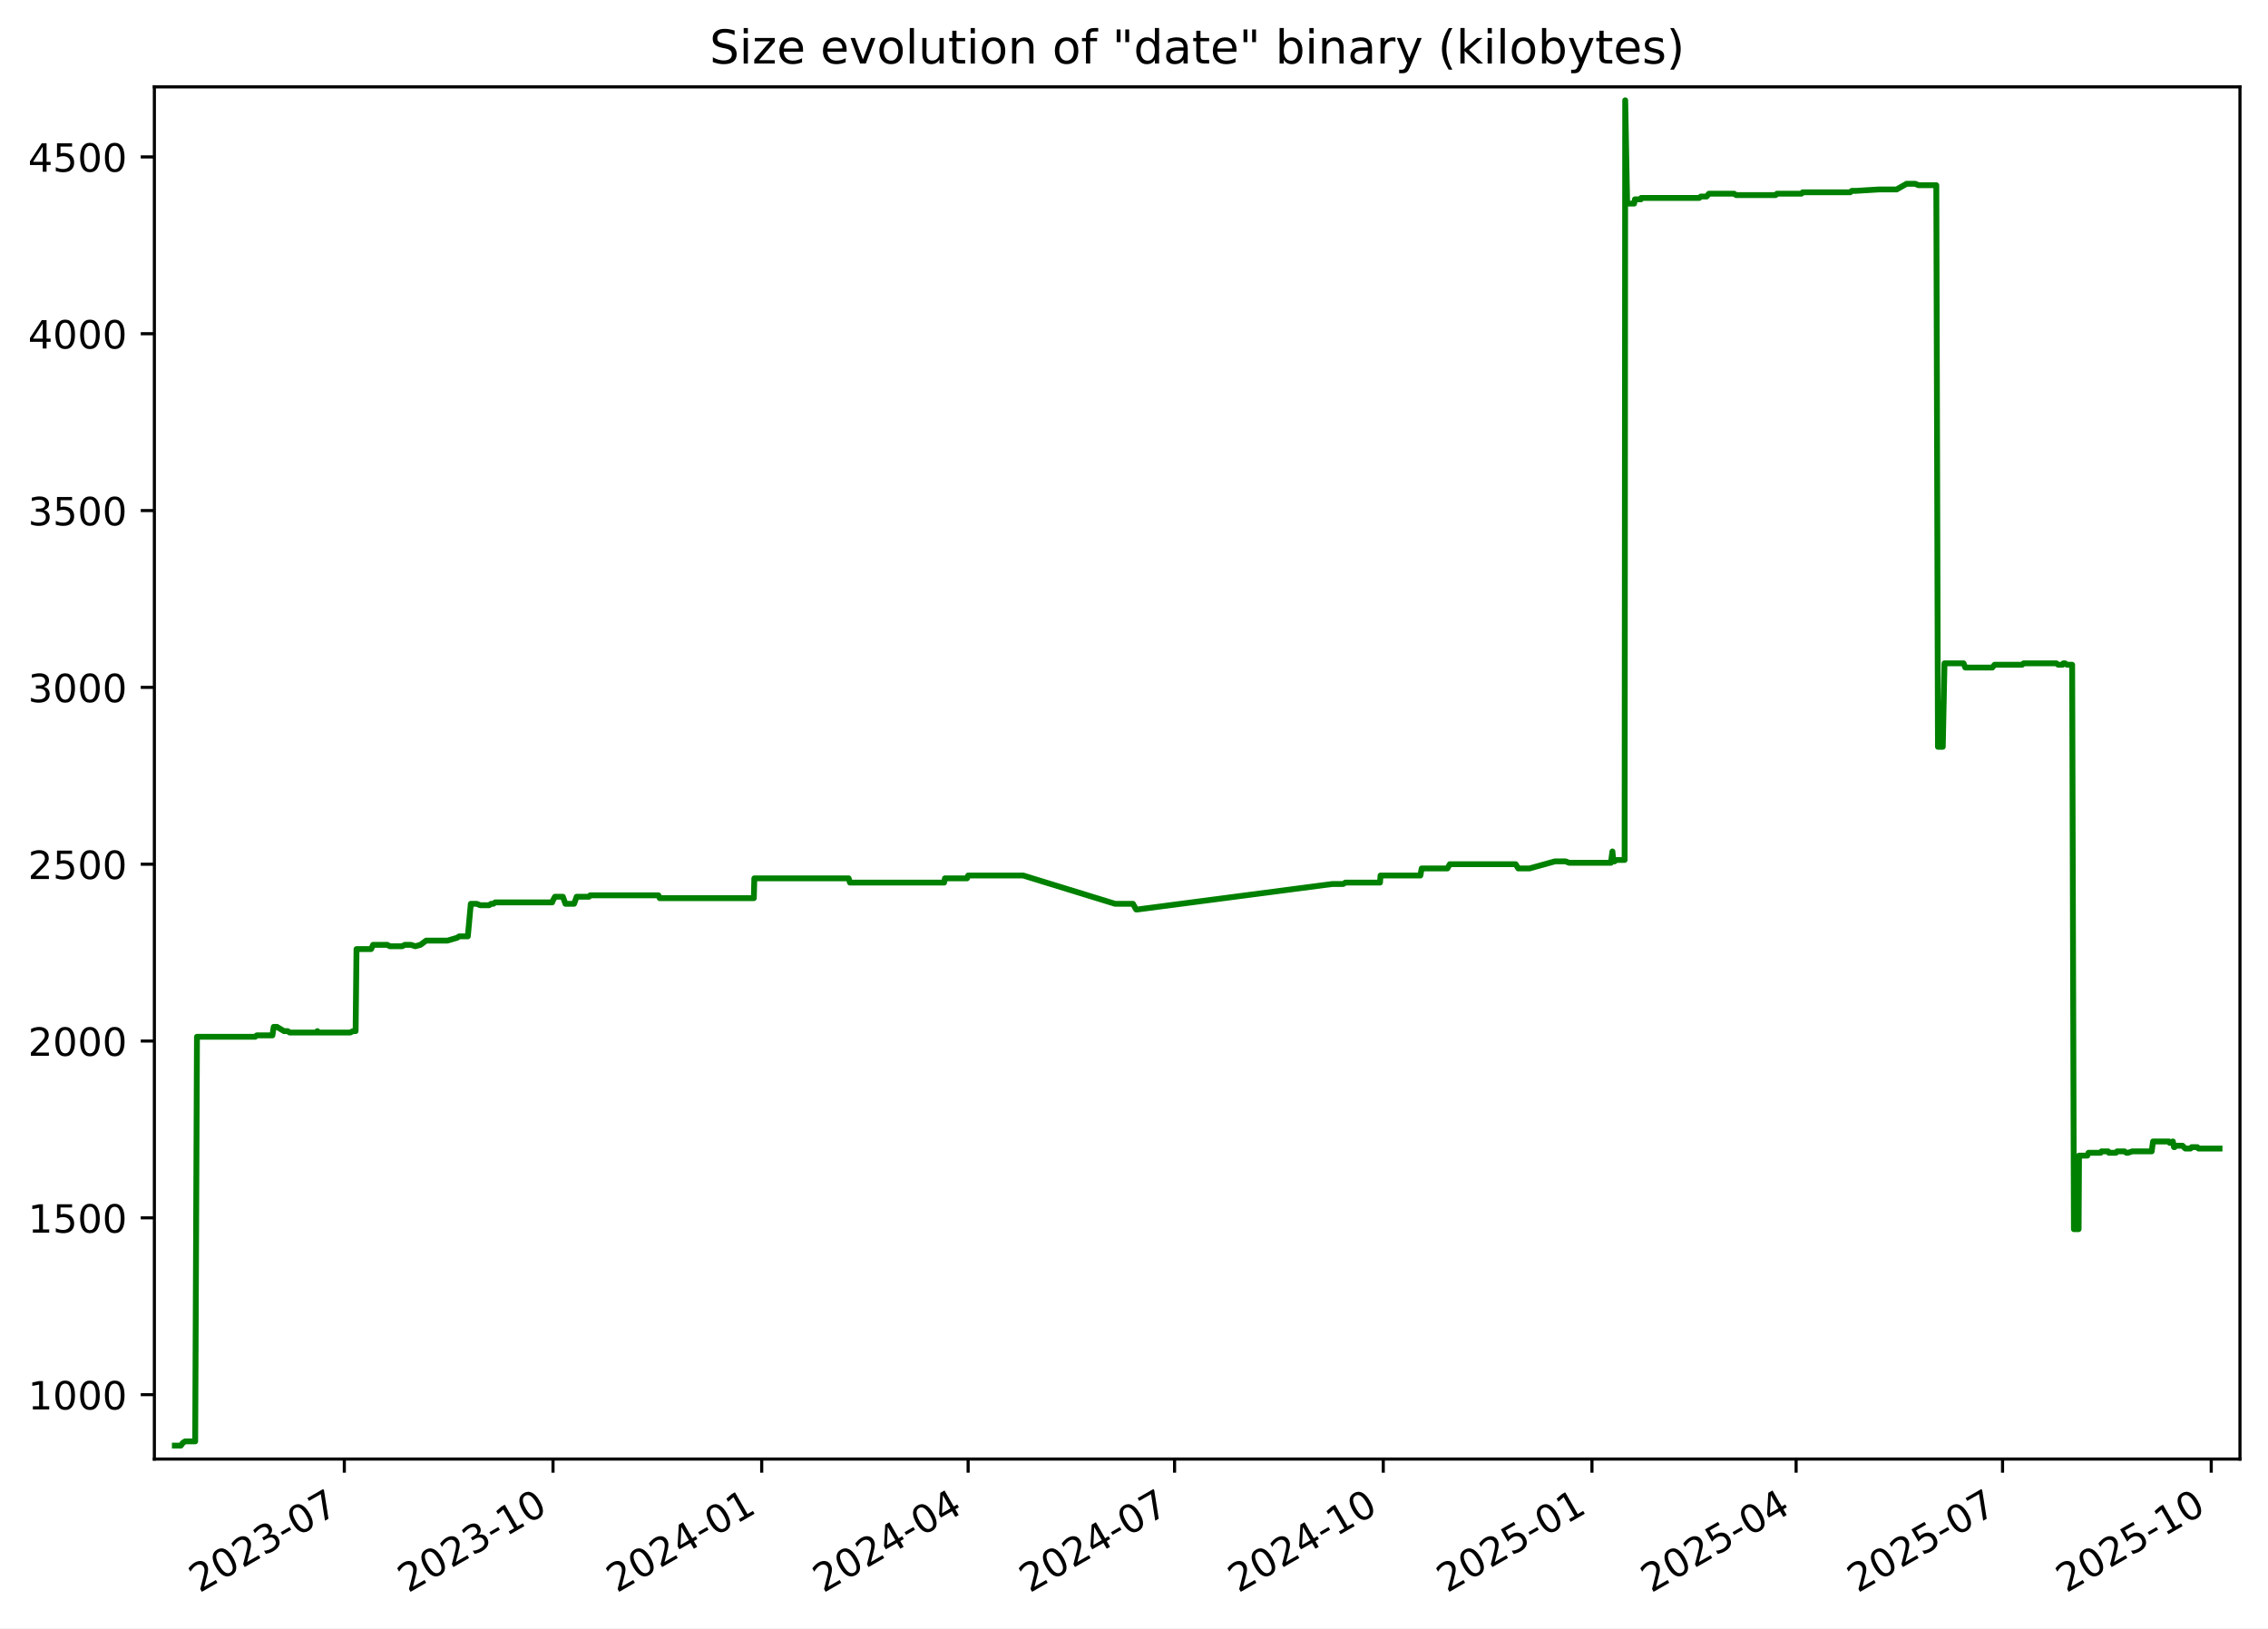
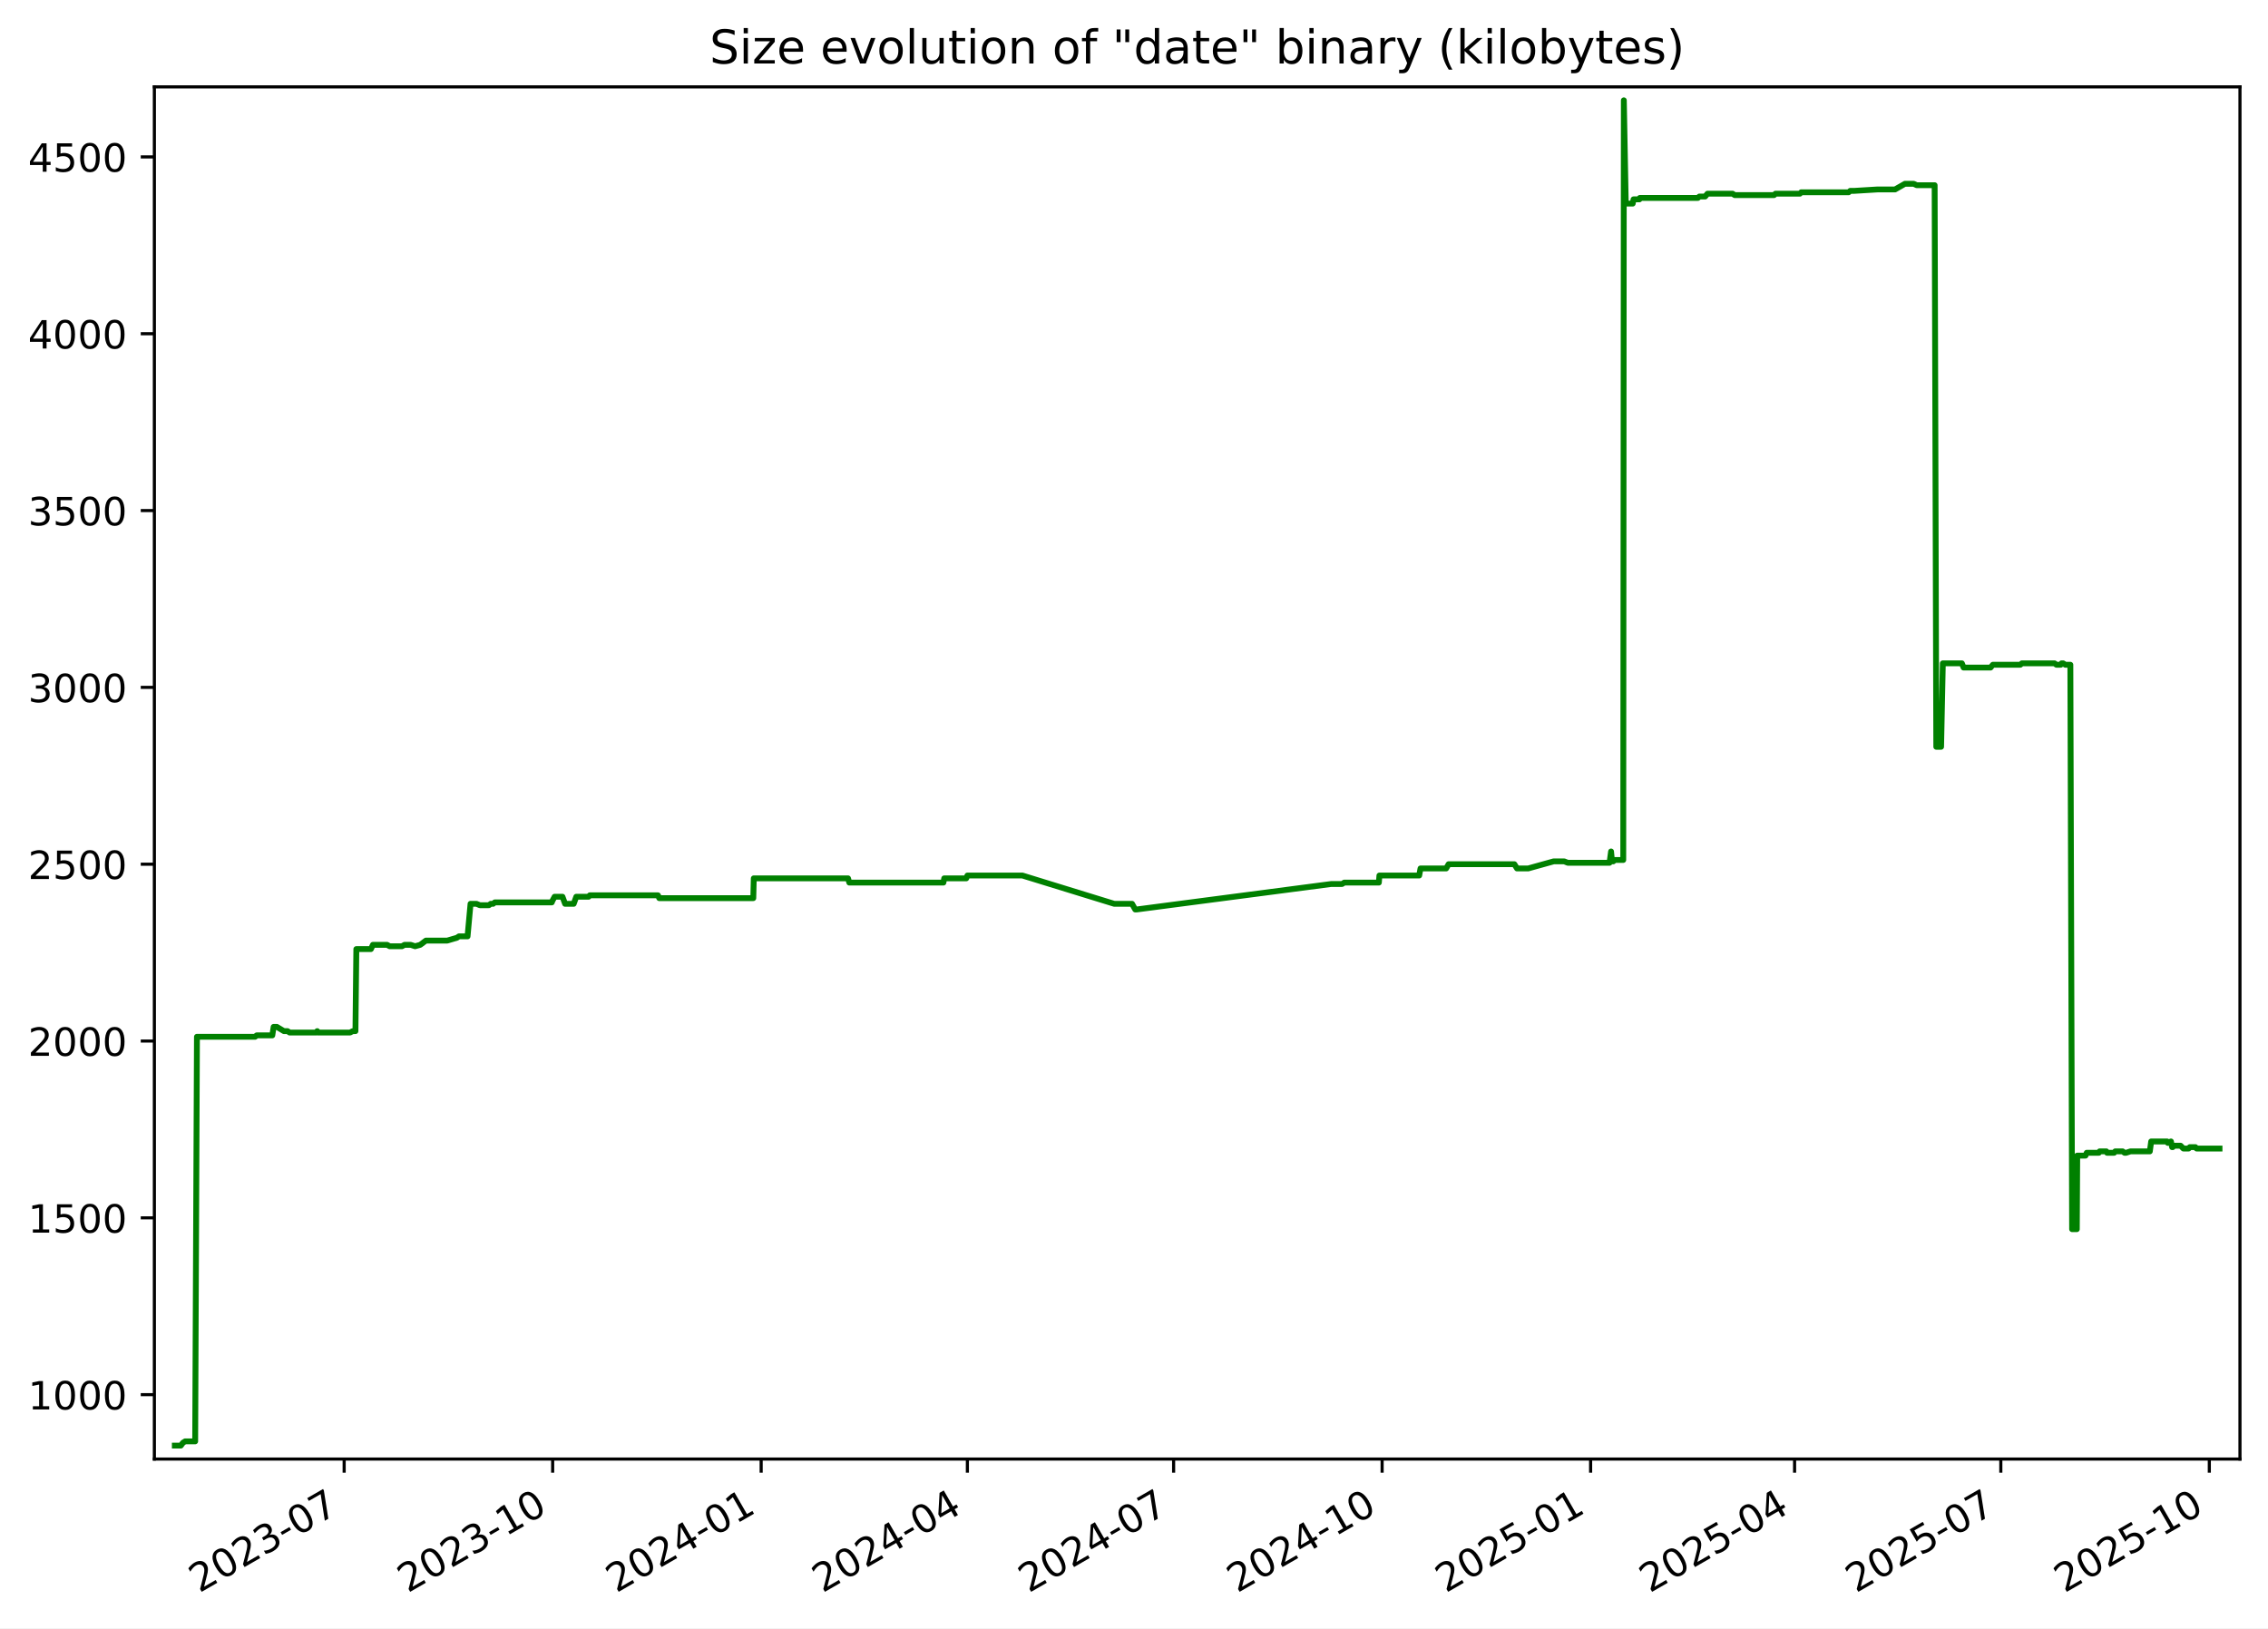
<svg xmlns="http://www.w3.org/2000/svg" xmlns:xlink="http://www.w3.org/1999/xlink" width="582.53pt" height="418.303pt" viewBox="0 0 582.53 418.303" version="1.1">
  <defs>
    <style type="text/css">*{stroke-linejoin: round; stroke-linecap: butt}</style>
  </defs>
  <g id="figure_1">
    <g id="patch_1">
      <path d="M -0 418.303  L 582.53 418.303  L 582.53 0  L -0 0  z " style="fill: #ffffff" />
    </g>
    <g id="axes_1">
      <g id="patch_2">
        <path d="M 39.65 374.83  L 575.33 374.83  L 575.33 22.318  L 39.65 22.318  z " style="fill: #ffffff" />
      </g>
      <g id="matplotlib.axis_1">
        <g id="xtick_1">
          <g id="line2d_1">
            <defs>
-               <path id="m8135365b70" d="M 0 0  L 0 3.5  " style="stroke: #000000; stroke-width: 0.8" />
+               <path id="m14eb29c940" d="M 0 0  L 0 3.5  " style="stroke: #000000; stroke-width: 0.8" />
            </defs>
            <g>
-               <use xlink:href="#m8135365b70" x="88.437" y="374.83" style="stroke: #000000; stroke-width: 0.8" />
+               <use xlink:href="#m14eb29c940" x="88.396" y="374.83" style="stroke: #000000; stroke-width: 0.8" />
            </g>
          </g>
          <g id="text_1">
-             <g transform="translate(51.21223 409.302) rotate(-30) scale(0.1 -0.1)">
+             <g transform="translate(51.17107 409.302) rotate(-30) scale(0.1 -0.1)">
              <defs>
                <path id="DejaVuSans-32" d="M 1228 531  L 3431 531  L 3431 0  L 469 0  L 469 531  Q 828 903 1448 1529  Q 2069 2156 2228 2338  Q 2531 2678 2651 2914  Q 2772 3150 2772 3378  Q 2772 3750 2511 3984  Q 2250 4219 1831 4219  Q 1534 4219 1204 4116  Q 875 4013 500 3803  L 500 4441  Q 881 4594 1212 4672  Q 1544 4750 1819 4750  Q 2544 4750 2975 4387  Q 3406 4025 3406 3419  Q 3406 3131 3298 2873  Q 3191 2616 2906 2266  Q 2828 2175 2409 1742  Q 1991 1309 1228 531  z " transform="scale(0.015625)" />
                <path id="DejaVuSans-30" d="M 2034 4250  Q 1547 4250 1301 3770  Q 1056 3291 1056 2328  Q 1056 1369 1301 889  Q 1547 409 2034 409  Q 2525 409 2770 889  Q 3016 1369 3016 2328  Q 3016 3291 2770 3770  Q 2525 4250 2034 4250  z M 2034 4750  Q 2819 4750 3233 4129  Q 3647 3509 3647 2328  Q 3647 1150 3233 529  Q 2819 -91 2034 -91  Q 1250 -91 836 529  Q 422 1150 422 2328  Q 422 3509 836 4129  Q 1250 4750 2034 4750  z " transform="scale(0.015625)" />
                <path id="DejaVuSans-33" d="M 2597 2516  Q 3050 2419 3304 2112  Q 3559 1806 3559 1356  Q 3559 666 3084 287  Q 2609 -91 1734 -91  Q 1441 -91 1130 -33  Q 819 25 488 141  L 488 750  Q 750 597 1062 519  Q 1375 441 1716 441  Q 2309 441 2620 675  Q 2931 909 2931 1356  Q 2931 1769 2642 2001  Q 2353 2234 1838 2234  L 1294 2234  L 1294 2753  L 1863 2753  Q 2328 2753 2575 2939  Q 2822 3125 2822 3475  Q 2822 3834 2567 4026  Q 2313 4219 1838 4219  Q 1578 4219 1281 4162  Q 984 4106 628 3988  L 628 4550  Q 988 4650 1302 4700  Q 1616 4750 1894 4750  Q 2613 4750 3031 4423  Q 3450 4097 3450 3541  Q 3450 3153 3228 2886  Q 3006 2619 2597 2516  z " transform="scale(0.015625)" />
                <path id="DejaVuSans-2d" d="M 313 2009  L 1997 2009  L 1997 1497  L 313 1497  L 313 2009  z " transform="scale(0.015625)" />
                <path id="DejaVuSans-37" d="M 525 4666  L 3525 4666  L 3525 4397  L 1831 0  L 1172 0  L 2766 4134  L 525 4134  L 525 4666  z " transform="scale(0.015625)" />
              </defs>
              <use xlink:href="#DejaVuSans-32" />
              <use xlink:href="#DejaVuSans-30" x="63.623" />
              <use xlink:href="#DejaVuSans-32" x="127.246" />
              <use xlink:href="#DejaVuSans-33" x="190.869" />
              <use xlink:href="#DejaVuSans-2d" x="254.492" />
              <use xlink:href="#DejaVuSans-30" x="290.576" />
              <use xlink:href="#DejaVuSans-37" x="354.199" />
            </g>
          </g>
        </g>
        <g id="xtick_2">
          <g id="line2d_2">
            <g>
-               <use xlink:href="#m8135365b70" x="142.04" y="374.83" style="stroke: #000000; stroke-width: 0.8" />
+               <use xlink:href="#m14eb29c940" x="141.948" y="374.83" style="stroke: #000000; stroke-width: 0.8" />
            </g>
          </g>
          <g id="text_2">
-             <g transform="translate(104.8152 409.302) rotate(-30) scale(0.1 -0.1)">
+             <g transform="translate(104.7234 409.302) rotate(-30) scale(0.1 -0.1)">
              <defs>
                <path id="DejaVuSans-31" d="M 794 531  L 1825 531  L 1825 4091  L 703 3866  L 703 4441  L 1819 4666  L 2450 4666  L 2450 531  L 3481 531  L 3481 0  L 794 0  L 794 531  z " transform="scale(0.015625)" />
              </defs>
              <use xlink:href="#DejaVuSans-32" />
              <use xlink:href="#DejaVuSans-30" x="63.623" />
              <use xlink:href="#DejaVuSans-32" x="127.246" />
              <use xlink:href="#DejaVuSans-33" x="190.869" />
              <use xlink:href="#DejaVuSans-2d" x="254.492" />
              <use xlink:href="#DejaVuSans-31" x="290.576" />
              <use xlink:href="#DejaVuSans-30" x="354.199" />
            </g>
          </g>
        </g>
        <g id="xtick_3">
          <g id="line2d_3">
            <g>
-               <use xlink:href="#m8135365b70" x="195.643" y="374.83" style="stroke: #000000; stroke-width: 0.8" />
+               <use xlink:href="#m14eb29c940" x="195.501" y="374.83" style="stroke: #000000; stroke-width: 0.8" />
            </g>
          </g>
          <g id="text_3">
-             <g transform="translate(158.4182 409.302) rotate(-30) scale(0.1 -0.1)">
+             <g transform="translate(158.2757 409.302) rotate(-30) scale(0.1 -0.1)">
              <defs>
                <path id="DejaVuSans-34" d="M 2419 4116  L 825 1625  L 2419 1625  L 2419 4116  z M 2253 4666  L 3047 4666  L 3047 1625  L 3713 1625  L 3713 1100  L 3047 1100  L 3047 0  L 2419 0  L 2419 1100  L 313 1100  L 313 1709  L 2253 4666  z " transform="scale(0.015625)" />
              </defs>
              <use xlink:href="#DejaVuSans-32" />
              <use xlink:href="#DejaVuSans-30" x="63.623" />
              <use xlink:href="#DejaVuSans-32" x="127.246" />
              <use xlink:href="#DejaVuSans-34" x="190.869" />
              <use xlink:href="#DejaVuSans-2d" x="254.492" />
              <use xlink:href="#DejaVuSans-30" x="290.576" />
              <use xlink:href="#DejaVuSans-31" x="354.199" />
            </g>
          </g>
        </g>
        <g id="xtick_4">
          <g id="line2d_4">
            <g>
-               <use xlink:href="#m8135365b70" x="248.663" y="374.83" style="stroke: #000000; stroke-width: 0.8" />
+               <use xlink:href="#m14eb29c940" x="248.471" y="374.83" style="stroke: #000000; stroke-width: 0.8" />
            </g>
          </g>
          <g id="text_4">
-             <g transform="translate(211.4386 409.302) rotate(-30) scale(0.1 -0.1)">
+             <g transform="translate(211.2459 409.302) rotate(-30) scale(0.1 -0.1)">
              <use xlink:href="#DejaVuSans-32" />
              <use xlink:href="#DejaVuSans-30" x="63.623" />
              <use xlink:href="#DejaVuSans-32" x="127.246" />
              <use xlink:href="#DejaVuSans-34" x="190.869" />
              <use xlink:href="#DejaVuSans-2d" x="254.492" />
              <use xlink:href="#DejaVuSans-30" x="290.576" />
              <use xlink:href="#DejaVuSans-34" x="354.199" />
            </g>
          </g>
        </g>
        <g id="xtick_5">
          <g id="line2d_5">
            <g>
-               <use xlink:href="#m8135365b70" x="301.684" y="374.83" style="stroke: #000000; stroke-width: 0.8" />
+               <use xlink:href="#m14eb29c940" x="301.441" y="374.83" style="stroke: #000000; stroke-width: 0.8" />
            </g>
          </g>
          <g id="text_5">
-             <g transform="translate(264.4589 409.302) rotate(-30) scale(0.1 -0.1)">
+             <g transform="translate(264.2161 409.302) rotate(-30) scale(0.1 -0.1)">
              <use xlink:href="#DejaVuSans-32" />
              <use xlink:href="#DejaVuSans-30" x="63.623" />
              <use xlink:href="#DejaVuSans-32" x="127.246" />
              <use xlink:href="#DejaVuSans-34" x="190.869" />
              <use xlink:href="#DejaVuSans-2d" x="254.492" />
              <use xlink:href="#DejaVuSans-30" x="290.576" />
              <use xlink:href="#DejaVuSans-37" x="354.199" />
            </g>
          </g>
        </g>
        <g id="xtick_6">
          <g id="line2d_6">
            <g>
-               <use xlink:href="#m8135365b70" x="355.287" y="374.83" style="stroke: #000000; stroke-width: 0.8" />
+               <use xlink:href="#m14eb29c940" x="354.993" y="374.83" style="stroke: #000000; stroke-width: 0.8" />
            </g>
          </g>
          <g id="text_6">
-             <g transform="translate(318.0619 409.302) rotate(-30) scale(0.1 -0.1)">
+             <g transform="translate(317.7685 409.302) rotate(-30) scale(0.1 -0.1)">
              <use xlink:href="#DejaVuSans-32" />
              <use xlink:href="#DejaVuSans-30" x="63.623" />
              <use xlink:href="#DejaVuSans-32" x="127.246" />
              <use xlink:href="#DejaVuSans-34" x="190.869" />
              <use xlink:href="#DejaVuSans-2d" x="254.492" />
              <use xlink:href="#DejaVuSans-31" x="290.576" />
              <use xlink:href="#DejaVuSans-30" x="354.199" />
            </g>
          </g>
        </g>
        <g id="xtick_7">
          <g id="line2d_7">
            <g>
-               <use xlink:href="#m8135365b70" x="408.89" y="374.83" style="stroke: #000000; stroke-width: 0.8" />
+               <use xlink:href="#m14eb29c940" x="408.546" y="374.83" style="stroke: #000000; stroke-width: 0.8" />
            </g>
          </g>
          <g id="text_7">
-             <g transform="translate(371.6649 409.302) rotate(-30) scale(0.1 -0.1)">
+             <g transform="translate(371.3208 409.302) rotate(-30) scale(0.1 -0.1)">
              <defs>
                <path id="DejaVuSans-35" d="M 691 4666  L 3169 4666  L 3169 4134  L 1269 4134  L 1269 2991  Q 1406 3038 1543 3061  Q 1681 3084 1819 3084  Q 2600 3084 3056 2656  Q 3513 2228 3513 1497  Q 3513 744 3044 326  Q 2575 -91 1722 -91  Q 1428 -91 1123 -41  Q 819 9 494 109  L 494 744  Q 775 591 1075 516  Q 1375 441 1709 441  Q 2250 441 2565 725  Q 2881 1009 2881 1497  Q 2881 1984 2565 2268  Q 2250 2553 1709 2553  Q 1456 2553 1204 2497  Q 953 2441 691 2322  L 691 4666  z " transform="scale(0.015625)" />
              </defs>
              <use xlink:href="#DejaVuSans-32" />
              <use xlink:href="#DejaVuSans-30" x="63.623" />
              <use xlink:href="#DejaVuSans-32" x="127.246" />
              <use xlink:href="#DejaVuSans-35" x="190.869" />
              <use xlink:href="#DejaVuSans-2d" x="254.492" />
              <use xlink:href="#DejaVuSans-30" x="290.576" />
              <use xlink:href="#DejaVuSans-31" x="354.199" />
            </g>
          </g>
        </g>
        <g id="xtick_8">
          <g id="line2d_8">
            <g>
-               <use xlink:href="#m8135365b70" x="461.327" y="374.83" style="stroke: #000000; stroke-width: 0.8" />
+               <use xlink:href="#m14eb29c940" x="460.934" y="374.83" style="stroke: #000000; stroke-width: 0.8" />
            </g>
          </g>
          <g id="text_8">
-             <g transform="translate(424.1026 409.302) rotate(-30) scale(0.1 -0.1)">
+             <g transform="translate(423.7089 409.302) rotate(-30) scale(0.1 -0.1)">
              <use xlink:href="#DejaVuSans-32" />
              <use xlink:href="#DejaVuSans-30" x="63.623" />
              <use xlink:href="#DejaVuSans-32" x="127.246" />
              <use xlink:href="#DejaVuSans-35" x="190.869" />
              <use xlink:href="#DejaVuSans-2d" x="254.492" />
              <use xlink:href="#DejaVuSans-30" x="290.576" />
              <use xlink:href="#DejaVuSans-34" x="354.199" />
            </g>
          </g>
        </g>
        <g id="xtick_9">
          <g id="line2d_9">
            <g>
-               <use xlink:href="#m8135365b70" x="514.348" y="374.83" style="stroke: #000000; stroke-width: 0.8" />
+               <use xlink:href="#m14eb29c940" x="513.904" y="374.83" style="stroke: #000000; stroke-width: 0.8" />
            </g>
          </g>
          <g id="text_9">
-             <g transform="translate(477.1229 409.302) rotate(-30) scale(0.1 -0.1)">
+             <g transform="translate(476.6791 409.302) rotate(-30) scale(0.1 -0.1)">
              <use xlink:href="#DejaVuSans-32" />
              <use xlink:href="#DejaVuSans-30" x="63.623" />
              <use xlink:href="#DejaVuSans-32" x="127.246" />
              <use xlink:href="#DejaVuSans-35" x="190.869" />
              <use xlink:href="#DejaVuSans-2d" x="254.492" />
              <use xlink:href="#DejaVuSans-30" x="290.576" />
              <use xlink:href="#DejaVuSans-37" x="354.199" />
            </g>
          </g>
        </g>
        <g id="xtick_10">
          <g id="line2d_10">
            <g>
-               <use xlink:href="#m8135365b70" x="567.951" y="374.83" style="stroke: #000000; stroke-width: 0.8" />
+               <use xlink:href="#m14eb29c940" x="567.456" y="374.83" style="stroke: #000000; stroke-width: 0.8" />
            </g>
          </g>
          <g id="text_10">
-             <g transform="translate(530.7259 409.302) rotate(-30) scale(0.1 -0.1)">
+             <g transform="translate(530.2314 409.302) rotate(-30) scale(0.1 -0.1)">
              <use xlink:href="#DejaVuSans-32" />
              <use xlink:href="#DejaVuSans-30" x="63.623" />
              <use xlink:href="#DejaVuSans-32" x="127.246" />
              <use xlink:href="#DejaVuSans-35" x="190.869" />
              <use xlink:href="#DejaVuSans-2d" x="254.492" />
              <use xlink:href="#DejaVuSans-31" x="290.576" />
              <use xlink:href="#DejaVuSans-30" x="354.199" />
            </g>
          </g>
        </g>
      </g>
      <g id="matplotlib.axis_2">
        <g id="ytick_1">
          <g id="line2d_11">
            <defs>
-               <path id="m86768f926d" d="M 0 0  L -3.5 0  " style="stroke: #000000; stroke-width: 0.8" />
+               <path id="m5151d1a68e" d="M 0 0  L -3.5 0  " style="stroke: #000000; stroke-width: 0.8" />
            </defs>
            <g>
-               <use xlink:href="#m86768f926d" x="39.65" y="358.291" style="stroke: #000000; stroke-width: 0.8" />
+               <use xlink:href="#m5151d1a68e" x="39.65" y="358.291" style="stroke: #000000; stroke-width: 0.8" />
            </g>
          </g>
          <g id="text_11">
            <g transform="translate(7.2 362.0907) scale(0.1 -0.1)">
              <use xlink:href="#DejaVuSans-31" />
              <use xlink:href="#DejaVuSans-30" x="63.623" />
              <use xlink:href="#DejaVuSans-30" x="127.246" />
              <use xlink:href="#DejaVuSans-30" x="190.869" />
            </g>
          </g>
        </g>
        <g id="ytick_2">
          <g id="line2d_12">
            <g>
-               <use xlink:href="#m86768f926d" x="39.65" y="312.866" style="stroke: #000000; stroke-width: 0.8" />
+               <use xlink:href="#m5151d1a68e" x="39.65" y="312.866" style="stroke: #000000; stroke-width: 0.8" />
            </g>
          </g>
          <g id="text_12">
            <g transform="translate(7.2 316.6648) scale(0.1 -0.1)">
              <use xlink:href="#DejaVuSans-31" />
              <use xlink:href="#DejaVuSans-35" x="63.623" />
              <use xlink:href="#DejaVuSans-30" x="127.246" />
              <use xlink:href="#DejaVuSans-30" x="190.869" />
            </g>
          </g>
        </g>
        <g id="ytick_3">
          <g id="line2d_13">
            <g>
-               <use xlink:href="#m86768f926d" x="39.65" y="267.44" style="stroke: #000000; stroke-width: 0.8" />
+               <use xlink:href="#m5151d1a68e" x="39.65" y="267.44" style="stroke: #000000; stroke-width: 0.8" />
            </g>
          </g>
          <g id="text_13">
            <g transform="translate(7.2 271.239) scale(0.1 -0.1)">
              <use xlink:href="#DejaVuSans-32" />
              <use xlink:href="#DejaVuSans-30" x="63.623" />
              <use xlink:href="#DejaVuSans-30" x="127.246" />
              <use xlink:href="#DejaVuSans-30" x="190.869" />
            </g>
          </g>
        </g>
        <g id="ytick_4">
          <g id="line2d_14">
            <g>
-               <use xlink:href="#m86768f926d" x="39.65" y="222.014" style="stroke: #000000; stroke-width: 0.8" />
+               <use xlink:href="#m5151d1a68e" x="39.65" y="222.014" style="stroke: #000000; stroke-width: 0.8" />
            </g>
          </g>
          <g id="text_14">
            <g transform="translate(7.2 225.8131) scale(0.1 -0.1)">
              <use xlink:href="#DejaVuSans-32" />
              <use xlink:href="#DejaVuSans-35" x="63.623" />
              <use xlink:href="#DejaVuSans-30" x="127.246" />
              <use xlink:href="#DejaVuSans-30" x="190.869" />
            </g>
          </g>
        </g>
        <g id="ytick_5">
          <g id="line2d_15">
            <g>
-               <use xlink:href="#m86768f926d" x="39.65" y="176.588" style="stroke: #000000; stroke-width: 0.8" />
+               <use xlink:href="#m5151d1a68e" x="39.65" y="176.588" style="stroke: #000000; stroke-width: 0.8" />
            </g>
          </g>
          <g id="text_15">
            <g transform="translate(7.2 180.3872) scale(0.1 -0.1)">
              <use xlink:href="#DejaVuSans-33" />
              <use xlink:href="#DejaVuSans-30" x="63.623" />
              <use xlink:href="#DejaVuSans-30" x="127.246" />
              <use xlink:href="#DejaVuSans-30" x="190.869" />
            </g>
          </g>
        </g>
        <g id="ytick_6">
          <g id="line2d_16">
            <g>
-               <use xlink:href="#m86768f926d" x="39.65" y="131.162" style="stroke: #000000; stroke-width: 0.8" />
+               <use xlink:href="#m5151d1a68e" x="39.65" y="131.162" style="stroke: #000000; stroke-width: 0.8" />
            </g>
          </g>
          <g id="text_16">
            <g transform="translate(7.2 134.9614) scale(0.1 -0.1)">
              <use xlink:href="#DejaVuSans-33" />
              <use xlink:href="#DejaVuSans-35" x="63.623" />
              <use xlink:href="#DejaVuSans-30" x="127.246" />
              <use xlink:href="#DejaVuSans-30" x="190.869" />
            </g>
          </g>
        </g>
        <g id="ytick_7">
          <g id="line2d_17">
            <g>
-               <use xlink:href="#m86768f926d" x="39.65" y="85.736" style="stroke: #000000; stroke-width: 0.8" />
+               <use xlink:href="#m5151d1a68e" x="39.65" y="85.736" style="stroke: #000000; stroke-width: 0.8" />
            </g>
          </g>
          <g id="text_17">
            <g transform="translate(7.2 89.53549) scale(0.1 -0.1)">
              <use xlink:href="#DejaVuSans-34" />
              <use xlink:href="#DejaVuSans-30" x="63.623" />
              <use xlink:href="#DejaVuSans-30" x="127.246" />
              <use xlink:href="#DejaVuSans-30" x="190.869" />
            </g>
          </g>
        </g>
        <g id="ytick_8">
          <g id="line2d_18">
            <g>
-               <use xlink:href="#m86768f926d" x="39.65" y="40.31" style="stroke: #000000; stroke-width: 0.8" />
+               <use xlink:href="#m5151d1a68e" x="39.65" y="40.31" style="stroke: #000000; stroke-width: 0.8" />
            </g>
          </g>
          <g id="text_18">
            <g transform="translate(7.2 44.10962) scale(0.1 -0.1)">
              <use xlink:href="#DejaVuSans-34" />
              <use xlink:href="#DejaVuSans-35" x="63.623" />
              <use xlink:href="#DejaVuSans-30" x="127.246" />
              <use xlink:href="#DejaVuSans-30" x="190.869" />
            </g>
          </g>
        </g>
      </g>
      <g id="line2d_19">
-         <path d="M 44.902 371.374  L 46.444 371.374  L 46.984 370.647  L 47.567 370.284  L 50.137 370.284  L 50.591 266.35  L 65.534 266.35  L 65.951 265.986  L 69.963 265.986  L 70.304 263.806  L 71.137 263.806  L 72.953 264.896  L 73.888 264.896  L 74.407 265.259  L 81.266 265.259  L 81.513 264.896  L 81.661 265.259  L 89.964 265.259  L 90.64 264.896  L 91.34 264.896  L 91.569 243.818  L 95.318 243.818  L 95.825 242.728  L 99.484 242.728  L 100.135 243.091  L 103.299 243.091  L 103.96 242.728  L 105.555 242.728  L 106.672 243.091  L 107.992 242.728  L 109.456 241.638  L 114.938 241.638  L 117.417 240.911  L 117.963 240.548  L 120.161 240.548  L 120.928 232.189  L 122.454 232.189  L 123.336 232.553  L 125.642 232.553  L 126.115 232.189  L 126.734 232.189  L 127.162 231.826  L 141.82 231.826  L 141.95 231.462  L 142.542 230.372  L 144.563 230.372  L 145.239 232.189  L 147.45 232.189  L 148.112 230.372  L 151.277 230.372  L 151.584 230.009  L 169.115 230.009  L 169.448 230.736  L 193.621 230.736  L 193.747 225.648  L 217.979 225.648  L 218.306 226.738  L 242.499 226.738  L 242.706 225.648  L 248.372 225.648  L 248.668 224.921  L 262.811 224.921  L 286.425 232.189  L 290.995 232.189  L 291.816 233.643  L 292.171 233.643  L 342.169 227.102  L 344.978 227.102  L 345.562 226.738  L 354.452 226.738  L 354.591 224.921  L 364.817 224.921  L 365.156 223.104  L 371.751 223.104  L 372.381 222.014  L 389.285 222.014  L 389.969 223.104  L 392.838 223.104  L 399.382 221.287  L 402.11 221.287  L 403.032 221.65  L 413.758 221.65  L 414.146 218.743  L 414.391 221.287  L 414.7 221.287  L 415.13 220.924  L 417.281 220.924  L 417.432 25.774  L 417.917 51.939  L 418.159 52.303  L 419.717 52.303  L 419.928 51.213  L 421.454 51.213  L 421.534 50.849  L 436.466 50.849  L 436.854 50.486  L 438.329 50.486  L 438.941 49.759  L 445.385 49.759  L 445.933 50.122  L 456.053 50.122  L 456.411 49.759  L 462.69 49.759  L 463.033 49.396  L 475.23 49.396  L 475.636 49.032  L 476.681 49.032  L 482.643 48.669  L 487.152 48.669  L 489.698 47.215  L 491.953 47.215  L 492.723 47.579  L 497.337 47.579  L 497.759 191.851  L 498.996 191.851  L 499.438 170.41  L 504.339 170.41  L 504.782 171.5  L 511.709 171.5  L 512.305 170.773  L 519.365 170.773  L 519.766 170.41  L 528.161 170.41  L 528.649 170.773  L 529.757 170.773  L 529.967 170.41  L 530.379 170.41  L 530.929 170.773  L 532.226 170.773  L 532.678 315.773  L 533.888 315.773  L 533.992 296.876  L 536.125 296.876  L 536.433 296.149  L 539.558 296.149  L 539.758 295.785  L 541.477 295.785  L 541.657 296.149  L 543.479 296.149  L 543.769 295.785  L 545.655 295.785  L 546.162 296.149  L 546.558 296.149  L 547.688 295.785  L 552.658 295.785  L 553.004 293.242  L 557.103 293.242  L 557.279 293.605  L 558.093 293.242  L 558.38 294.695  L 558.552 294.695  L 558.875 294.332  L 560.565 294.332  L 561.288 295.059  L 562.638 295.059  L 562.942 294.695  L 564.373 294.695  L 564.683 295.059  L 570.078 295.059  L 570.078 295.059  " clip-path="url(#pb83bed7be3)" style="fill: none; stroke: #008000; stroke-width: 1.5; stroke-linecap: square" />
+         <path d="M 44.902 371.374  L 46.443 371.374  L 46.982 370.647  L 47.565 370.284  L 50.132 370.284  L 50.585 266.35  L 65.515 266.35  L 65.931 265.986  L 69.939 265.986  L 70.28 263.806  L 71.112 263.806  L 72.926 264.896  L 73.861 264.896  L 74.379 265.259  L 81.231 265.259  L 81.479 264.896  L 81.626 265.259  L 89.922 265.259  L 90.597 264.896  L 91.296 264.896  L 91.525 243.818  L 95.27 243.818  L 95.777 242.728  L 99.432 242.728  L 100.083 243.091  L 103.244 243.091  L 103.905 242.728  L 105.497 242.728  L 106.613 243.091  L 107.933 242.728  L 109.395 241.638  L 114.872 241.638  L 117.349 240.911  L 117.894 240.548  L 120.09 240.548  L 120.856 232.189  L 122.381 232.189  L 123.261 232.553  L 125.566 232.553  L 126.038 232.189  L 126.657 232.189  L 127.084 231.826  L 141.729 231.826  L 141.858 231.462  L 142.45 230.372  L 144.469 230.372  L 145.144 232.189  L 147.353 232.189  L 148.015 230.372  L 151.176 230.372  L 151.483 230.009  L 168.997 230.009  L 169.33 230.736  L 193.481 230.736  L 193.606 225.648  L 217.815 225.648  L 218.142 226.738  L 242.312 226.738  L 242.519 225.648  L 248.18 225.648  L 248.475 224.921  L 262.605 224.921  L 286.197 232.189  L 290.763 232.189  L 291.583 233.643  L 291.937 233.643  L 341.888 227.102  L 344.694 227.102  L 345.277 226.738  L 354.159 226.738  L 354.298 224.921  L 364.514 224.921  L 364.853 223.104  L 371.442 223.104  L 372.072 222.014  L 388.959 222.014  L 389.643 223.104  L 392.509 223.104  L 399.047 221.287  L 401.773 221.287  L 402.693 221.65  L 413.409 221.65  L 413.797 218.743  L 414.042 221.287  L 414.351 221.287  L 414.78 220.924  L 416.929 220.924  L 417.079 25.774  L 417.564 51.939  L 417.806 52.303  L 419.362 52.303  L 419.573 51.213  L 421.098 51.213  L 421.178 50.849  L 436.096 50.849  L 436.483 50.486  L 437.958 50.486  L 438.569 49.759  L 445.006 49.759  L 445.554 50.122  L 455.664 50.122  L 456.022 49.759  L 462.295 49.759  L 462.638 49.396  L 474.823 49.396  L 475.229 49.032  L 476.273 49.032  L 482.23 48.669  L 486.734 48.669  L 489.277 47.215  L 491.53 47.215  L 492.3 47.579  L 496.909 47.579  L 497.331 191.851  L 498.566 191.851  L 499.008 170.41  L 503.904 170.41  L 504.347 171.5  L 511.268 171.5  L 511.863 170.773  L 518.917 170.773  L 519.317 170.41  L 527.704 170.41  L 528.192 170.773  L 529.299 170.773  L 529.509 170.41  L 529.92 170.41  L 530.469 170.773  L 531.766 170.773  L 532.217 315.773  L 533.426 315.773  L 533.53 296.876  L 535.661 296.876  L 535.968 296.149  L 539.091 296.149  L 539.29 295.785  L 541.007 295.785  L 541.187 296.149  L 543.008 296.149  L 543.297 295.785  L 545.182 295.785  L 545.689 296.149  L 546.084 296.149  L 547.213 295.785  L 552.178 295.785  L 552.524 293.242  L 556.619 293.242  L 556.794 293.605  L 557.608 293.242  L 557.895 294.695  L 558.067 294.695  L 558.389 294.332  L 560.078 294.332  L 560.8 295.059  L 562.148 295.059  L 562.452 294.695  L 563.882 294.695  L 564.192 295.059  L 570.078 295.059  L 570.078 295.059  " clip-path="url(#p8d1e764865)" style="fill: none; stroke: #008000; stroke-width: 1.5; stroke-linecap: square" />
      </g>
      <g id="patch_3">
        <path d="M 39.65 374.83  L 39.65 22.318  " style="fill: none; stroke: #000000; stroke-width: 0.8; stroke-linejoin: miter; stroke-linecap: square" />
      </g>
      <g id="patch_4">
        <path d="M 575.33 374.83  L 575.33 22.318  " style="fill: none; stroke: #000000; stroke-width: 0.8; stroke-linejoin: miter; stroke-linecap: square" />
      </g>
      <g id="patch_5">
        <path d="M 39.65 374.83  L 575.33 374.83  " style="fill: none; stroke: #000000; stroke-width: 0.8; stroke-linejoin: miter; stroke-linecap: square" />
      </g>
      <g id="patch_6">
        <path d="M 39.65 22.318  L 575.33 22.318  " style="fill: none; stroke: #000000; stroke-width: 0.8; stroke-linejoin: miter; stroke-linecap: square" />
      </g>
      <g id="text_19">
        <g transform="translate(182.2644 16.31812) scale(0.12 -0.12)">
          <defs>
            <path id="DejaVuSans-53" d="M 3425 4513  L 3425 3897  Q 3066 4069 2747 4153  Q 2428 4238 2131 4238  Q 1616 4238 1336 4038  Q 1056 3838 1056 3469  Q 1056 3159 1242 3001  Q 1428 2844 1947 2747  L 2328 2669  Q 3034 2534 3370 2195  Q 3706 1856 3706 1288  Q 3706 609 3251 259  Q 2797 -91 1919 -91  Q 1588 -91 1214 -16  Q 841 59 441 206  L 441 856  Q 825 641 1194 531  Q 1563 422 1919 422  Q 2459 422 2753 634  Q 3047 847 3047 1241  Q 3047 1584 2836 1778  Q 2625 1972 2144 2069  L 1759 2144  Q 1053 2284 737 2584  Q 422 2884 422 3419  Q 422 4038 858 4394  Q 1294 4750 2059 4750  Q 2388 4750 2728 4690  Q 3069 4631 3425 4513  z " transform="scale(0.015625)" />
            <path id="DejaVuSans-69" d="M 603 3500  L 1178 3500  L 1178 0  L 603 0  L 603 3500  z M 603 4863  L 1178 4863  L 1178 4134  L 603 4134  L 603 4863  z " transform="scale(0.015625)" />
            <path id="DejaVuSans-7a" d="M 353 3500  L 3084 3500  L 3084 2975  L 922 459  L 3084 459  L 3084 0  L 275 0  L 275 525  L 2438 3041  L 353 3041  L 353 3500  z " transform="scale(0.015625)" />
            <path id="DejaVuSans-65" d="M 3597 1894  L 3597 1613  L 953 1613  Q 991 1019 1311 708  Q 1631 397 2203 397  Q 2534 397 2845 478  Q 3156 559 3463 722  L 3463 178  Q 3153 47 2828 -22  Q 2503 -91 2169 -91  Q 1331 -91 842 396  Q 353 884 353 1716  Q 353 2575 817 3079  Q 1281 3584 2069 3584  Q 2775 3584 3186 3129  Q 3597 2675 3597 1894  z M 3022 2063  Q 3016 2534 2758 2815  Q 2500 3097 2075 3097  Q 1594 3097 1305 2825  Q 1016 2553 972 2059  L 3022 2063  z " transform="scale(0.015625)" />
            <path id="DejaVuSans-20" transform="scale(0.015625)" />
            <path id="DejaVuSans-76" d="M 191 3500  L 800 3500  L 1894 563  L 2988 3500  L 3597 3500  L 2284 0  L 1503 0  L 191 3500  z " transform="scale(0.015625)" />
            <path id="DejaVuSans-6f" d="M 1959 3097  Q 1497 3097 1228 2736  Q 959 2375 959 1747  Q 959 1119 1226 758  Q 1494 397 1959 397  Q 2419 397 2687 759  Q 2956 1122 2956 1747  Q 2956 2369 2687 2733  Q 2419 3097 1959 3097  z M 1959 3584  Q 2709 3584 3137 3096  Q 3566 2609 3566 1747  Q 3566 888 3137 398  Q 2709 -91 1959 -91  Q 1206 -91 779 398  Q 353 888 353 1747  Q 353 2609 779 3096  Q 1206 3584 1959 3584  z " transform="scale(0.015625)" />
            <path id="DejaVuSans-6c" d="M 603 4863  L 1178 4863  L 1178 0  L 603 0  L 603 4863  z " transform="scale(0.015625)" />
            <path id="DejaVuSans-75" d="M 544 1381  L 544 3500  L 1119 3500  L 1119 1403  Q 1119 906 1312 657  Q 1506 409 1894 409  Q 2359 409 2629 706  Q 2900 1003 2900 1516  L 2900 3500  L 3475 3500  L 3475 0  L 2900 0  L 2900 538  Q 2691 219 2414 64  Q 2138 -91 1772 -91  Q 1169 -91 856 284  Q 544 659 544 1381  z M 1991 3584  L 1991 3584  z " transform="scale(0.015625)" />
            <path id="DejaVuSans-74" d="M 1172 4494  L 1172 3500  L 2356 3500  L 2356 3053  L 1172 3053  L 1172 1153  Q 1172 725 1289 603  Q 1406 481 1766 481  L 2356 481  L 2356 0  L 1766 0  Q 1100 0 847 248  Q 594 497 594 1153  L 594 3053  L 172 3053  L 172 3500  L 594 3500  L 594 4494  L 1172 4494  z " transform="scale(0.015625)" />
            <path id="DejaVuSans-6e" d="M 3513 2113  L 3513 0  L 2938 0  L 2938 2094  Q 2938 2591 2744 2837  Q 2550 3084 2163 3084  Q 1697 3084 1428 2787  Q 1159 2491 1159 1978  L 1159 0  L 581 0  L 581 3500  L 1159 3500  L 1159 2956  Q 1366 3272 1645 3428  Q 1925 3584 2291 3584  Q 2894 3584 3203 3211  Q 3513 2838 3513 2113  z " transform="scale(0.015625)" />
            <path id="DejaVuSans-66" d="M 2375 4863  L 2375 4384  L 1825 4384  Q 1516 4384 1395 4259  Q 1275 4134 1275 3809  L 1275 3500  L 2222 3500  L 2222 3053  L 1275 3053  L 1275 0  L 697 0  L 697 3053  L 147 3053  L 147 3500  L 697 3500  L 697 3744  Q 697 4328 969 4595  Q 1241 4863 1831 4863  L 2375 4863  z " transform="scale(0.015625)" />
            <path id="DejaVuSans-22" d="M 1147 4666  L 1147 2931  L 616 2931  L 616 4666  L 1147 4666  z M 2328 4666  L 2328 2931  L 1797 2931  L 1797 4666  L 2328 4666  z " transform="scale(0.015625)" />
            <path id="DejaVuSans-64" d="M 2906 2969  L 2906 4863  L 3481 4863  L 3481 0  L 2906 0  L 2906 525  Q 2725 213 2448 61  Q 2172 -91 1784 -91  Q 1150 -91 751 415  Q 353 922 353 1747  Q 353 2572 751 3078  Q 1150 3584 1784 3584  Q 2172 3584 2448 3432  Q 2725 3281 2906 2969  z M 947 1747  Q 947 1113 1208 752  Q 1469 391 1925 391  Q 2381 391 2643 752  Q 2906 1113 2906 1747  Q 2906 2381 2643 2742  Q 2381 3103 1925 3103  Q 1469 3103 1208 2742  Q 947 2381 947 1747  z " transform="scale(0.015625)" />
            <path id="DejaVuSans-61" d="M 2194 1759  Q 1497 1759 1228 1600  Q 959 1441 959 1056  Q 959 750 1161 570  Q 1363 391 1709 391  Q 2188 391 2477 730  Q 2766 1069 2766 1631  L 2766 1759  L 2194 1759  z M 3341 1997  L 3341 0  L 2766 0  L 2766 531  Q 2569 213 2275 61  Q 1981 -91 1556 -91  Q 1019 -91 701 211  Q 384 513 384 1019  Q 384 1609 779 1909  Q 1175 2209 1959 2209  L 2766 2209  L 2766 2266  Q 2766 2663 2505 2880  Q 2244 3097 1772 3097  Q 1472 3097 1187 3025  Q 903 2953 641 2809  L 641 3341  Q 956 3463 1253 3523  Q 1550 3584 1831 3584  Q 2591 3584 2966 3190  Q 3341 2797 3341 1997  z " transform="scale(0.015625)" />
            <path id="DejaVuSans-62" d="M 3116 1747  Q 3116 2381 2855 2742  Q 2594 3103 2138 3103  Q 1681 3103 1420 2742  Q 1159 2381 1159 1747  Q 1159 1113 1420 752  Q 1681 391 2138 391  Q 2594 391 2855 752  Q 3116 1113 3116 1747  z M 1159 2969  Q 1341 3281 1617 3432  Q 1894 3584 2278 3584  Q 2916 3584 3314 3078  Q 3713 2572 3713 1747  Q 3713 922 3314 415  Q 2916 -91 2278 -91  Q 1894 -91 1617 61  Q 1341 213 1159 525  L 1159 0  L 581 0  L 581 4863  L 1159 4863  L 1159 2969  z " transform="scale(0.015625)" />
            <path id="DejaVuSans-72" d="M 2631 2963  Q 2534 3019 2420 3045  Q 2306 3072 2169 3072  Q 1681 3072 1420 2755  Q 1159 2438 1159 1844  L 1159 0  L 581 0  L 581 3500  L 1159 3500  L 1159 2956  Q 1341 3275 1631 3429  Q 1922 3584 2338 3584  Q 2397 3584 2469 3576  Q 2541 3569 2628 3553  L 2631 2963  z " transform="scale(0.015625)" />
            <path id="DejaVuSans-79" d="M 2059 -325  Q 1816 -950 1584 -1140  Q 1353 -1331 966 -1331  L 506 -1331  L 506 -850  L 844 -850  Q 1081 -850 1212 -737  Q 1344 -625 1503 -206  L 1606 56  L 191 3500  L 800 3500  L 1894 763  L 2988 3500  L 3597 3500  L 2059 -325  z " transform="scale(0.015625)" />
            <path id="DejaVuSans-28" d="M 1984 4856  Q 1566 4138 1362 3434  Q 1159 2731 1159 2009  Q 1159 1288 1364 580  Q 1569 -128 1984 -844  L 1484 -844  Q 1016 -109 783 600  Q 550 1309 550 2009  Q 550 2706 781 3412  Q 1013 4119 1484 4856  L 1984 4856  z " transform="scale(0.015625)" />
            <path id="DejaVuSans-6b" d="M 581 4863  L 1159 4863  L 1159 1991  L 2875 3500  L 3609 3500  L 1753 1863  L 3688 0  L 2938 0  L 1159 1709  L 1159 0  L 581 0  L 581 4863  z " transform="scale(0.015625)" />
            <path id="DejaVuSans-73" d="M 2834 3397  L 2834 2853  Q 2591 2978 2328 3040  Q 2066 3103 1784 3103  Q 1356 3103 1142 2972  Q 928 2841 928 2578  Q 928 2378 1081 2264  Q 1234 2150 1697 2047  L 1894 2003  Q 2506 1872 2764 1633  Q 3022 1394 3022 966  Q 3022 478 2636 193  Q 2250 -91 1575 -91  Q 1294 -91 989 -36  Q 684 19 347 128  L 347 722  Q 666 556 975 473  Q 1284 391 1588 391  Q 1994 391 2212 530  Q 2431 669 2431 922  Q 2431 1156 2273 1281  Q 2116 1406 1581 1522  L 1381 1569  Q 847 1681 609 1914  Q 372 2147 372 2553  Q 372 3047 722 3315  Q 1072 3584 1716 3584  Q 2034 3584 2315 3537  Q 2597 3491 2834 3397  z " transform="scale(0.015625)" />
            <path id="DejaVuSans-29" d="M 513 4856  L 1013 4856  Q 1481 4119 1714 3412  Q 1947 2706 1947 2009  Q 1947 1309 1714 600  Q 1481 -109 1013 -844  L 513 -844  Q 928 -128 1133 580  Q 1338 1288 1338 2009  Q 1338 2731 1133 3434  Q 928 4138 513 4856  z " transform="scale(0.015625)" />
          </defs>
          <use xlink:href="#DejaVuSans-53" />
          <use xlink:href="#DejaVuSans-69" x="63.477" />
          <use xlink:href="#DejaVuSans-7a" x="91.26" />
          <use xlink:href="#DejaVuSans-65" x="143.75" />
          <use xlink:href="#DejaVuSans-20" x="205.273" />
          <use xlink:href="#DejaVuSans-65" x="237.061" />
          <use xlink:href="#DejaVuSans-76" x="298.584" />
          <use xlink:href="#DejaVuSans-6f" x="357.764" />
          <use xlink:href="#DejaVuSans-6c" x="418.945" />
          <use xlink:href="#DejaVuSans-75" x="446.729" />
          <use xlink:href="#DejaVuSans-74" x="510.107" />
          <use xlink:href="#DejaVuSans-69" x="549.316" />
          <use xlink:href="#DejaVuSans-6f" x="577.1" />
          <use xlink:href="#DejaVuSans-6e" x="638.281" />
          <use xlink:href="#DejaVuSans-20" x="701.66" />
          <use xlink:href="#DejaVuSans-6f" x="733.447" />
          <use xlink:href="#DejaVuSans-66" x="794.629" />
          <use xlink:href="#DejaVuSans-20" x="829.834" />
          <use xlink:href="#DejaVuSans-22" x="861.621" />
          <use xlink:href="#DejaVuSans-64" x="907.617" />
          <use xlink:href="#DejaVuSans-61" x="971.094" />
          <use xlink:href="#DejaVuSans-74" x="1032.373" />
          <use xlink:href="#DejaVuSans-65" x="1071.582" />
          <use xlink:href="#DejaVuSans-22" x="1133.105" />
          <use xlink:href="#DejaVuSans-20" x="1179.102" />
          <use xlink:href="#DejaVuSans-62" x="1210.889" />
          <use xlink:href="#DejaVuSans-69" x="1274.365" />
          <use xlink:href="#DejaVuSans-6e" x="1302.148" />
          <use xlink:href="#DejaVuSans-61" x="1365.527" />
          <use xlink:href="#DejaVuSans-72" x="1426.807" />
          <use xlink:href="#DejaVuSans-79" x="1467.92" />
          <use xlink:href="#DejaVuSans-20" x="1527.1" />
          <use xlink:href="#DejaVuSans-28" x="1558.887" />
          <use xlink:href="#DejaVuSans-6b" x="1597.9" />
          <use xlink:href="#DejaVuSans-69" x="1655.811" />
          <use xlink:href="#DejaVuSans-6c" x="1683.594" />
          <use xlink:href="#DejaVuSans-6f" x="1711.377" />
          <use xlink:href="#DejaVuSans-62" x="1772.559" />
          <use xlink:href="#DejaVuSans-79" x="1836.035" />
          <use xlink:href="#DejaVuSans-74" x="1895.215" />
          <use xlink:href="#DejaVuSans-65" x="1934.424" />
          <use xlink:href="#DejaVuSans-73" x="1995.947" />
          <use xlink:href="#DejaVuSans-29" x="2048.047" />
        </g>
      </g>
    </g>
  </g>
  <defs>
-     <clipPath id="pb83bed7be3">
+     <clipPath id="p8d1e764865">
      <rect x="39.65" y="22.318" width="535.68" height="352.512" />
    </clipPath>
  </defs>
</svg>
